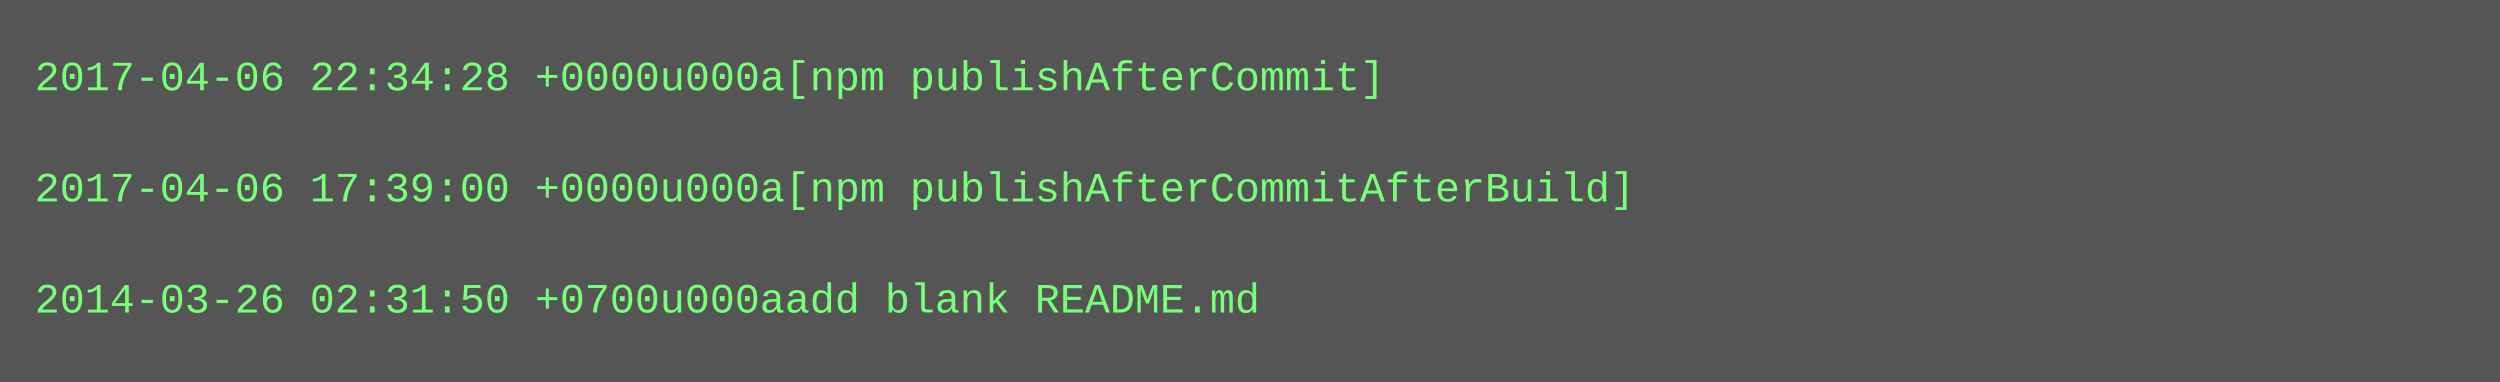
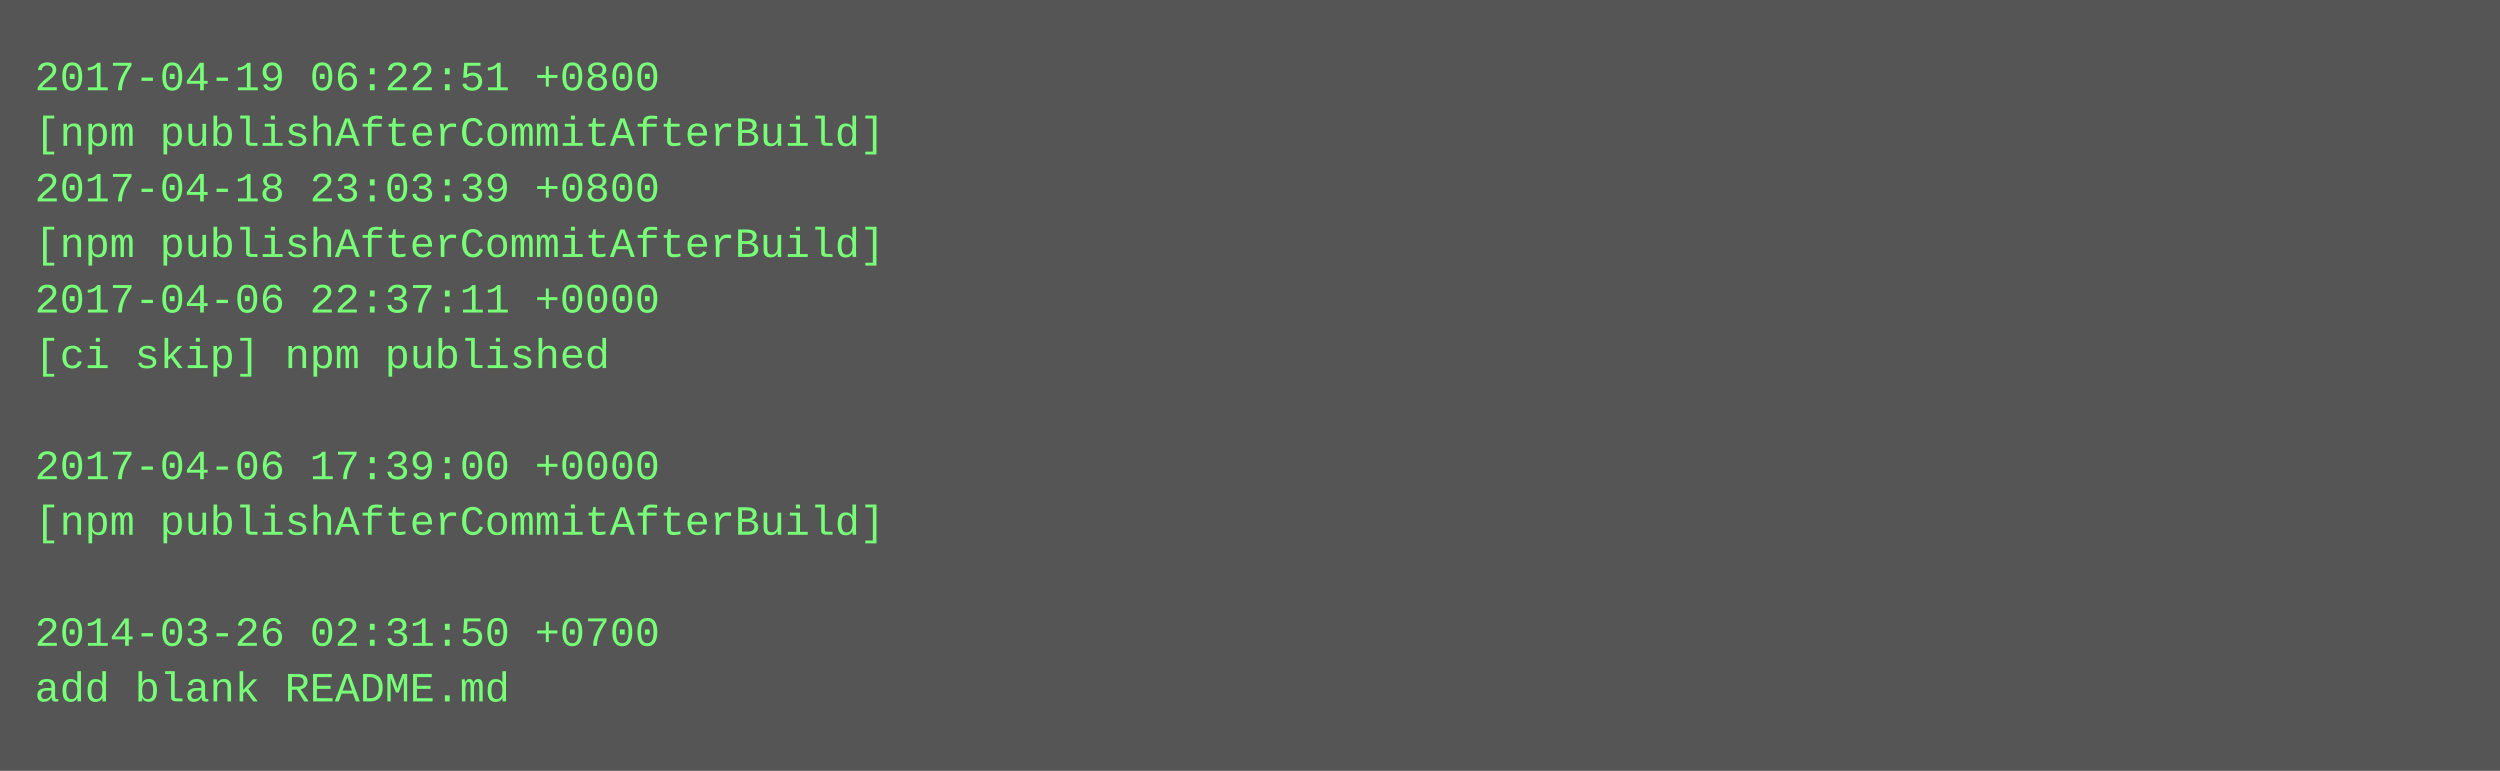
- <svg xmlns="http://www.w3.org/2000/svg" height="110" width="720">
-   <rect height="110" fill="#555" width="720" />
+ <svg xmlns="http://www.w3.org/2000/svg" height="222" width="720">
+   <rect height="222" fill="#555" width="720" />
  <text fill="#7f7" font-family="Courier New" font-size="12" xml:space="preserve">
-     <tspan x="10" y="26">2017-04-06 22:34:28 +0000u000a[npm publishAfterCommit]</tspan>
-     <tspan x="10" y="42" />
-     <tspan x="10" y="58">2017-04-06 17:39:00 +0000u000a[npm publishAfterCommitAfterBuild]</tspan>
-     <tspan x="10" y="74" />
-     <tspan x="10" y="90">2014-03-26 02:31:50 +0700u000aadd blank README.md</tspan>
+     <tspan x="10" y="26">2017-04-19 06:22:51 +0800</tspan>
+     <tspan x="10" y="42">[npm publishAfterCommitAfterBuild]</tspan>
+     <tspan x="10" y="58">2017-04-18 23:03:39 +0800</tspan>
+     <tspan x="10" y="74">[npm publishAfterCommitAfterBuild]</tspan>
+     <tspan x="10" y="90">2017-04-06 22:37:11 +0000</tspan>
+     <tspan x="10" y="106">[ci skip] npm published</tspan>
+     <tspan x="10" y="122" />
+     <tspan x="10" y="138">2017-04-06 17:39:00 +0000</tspan>
+     <tspan x="10" y="154">[npm publishAfterCommitAfterBuild]</tspan>
+     <tspan x="10" y="170" />
+     <tspan x="10" y="186">2014-03-26 02:31:50 +0700</tspan>
+     <tspan x="10" y="202">add blank README.md</tspan>
  </text>
</svg>
